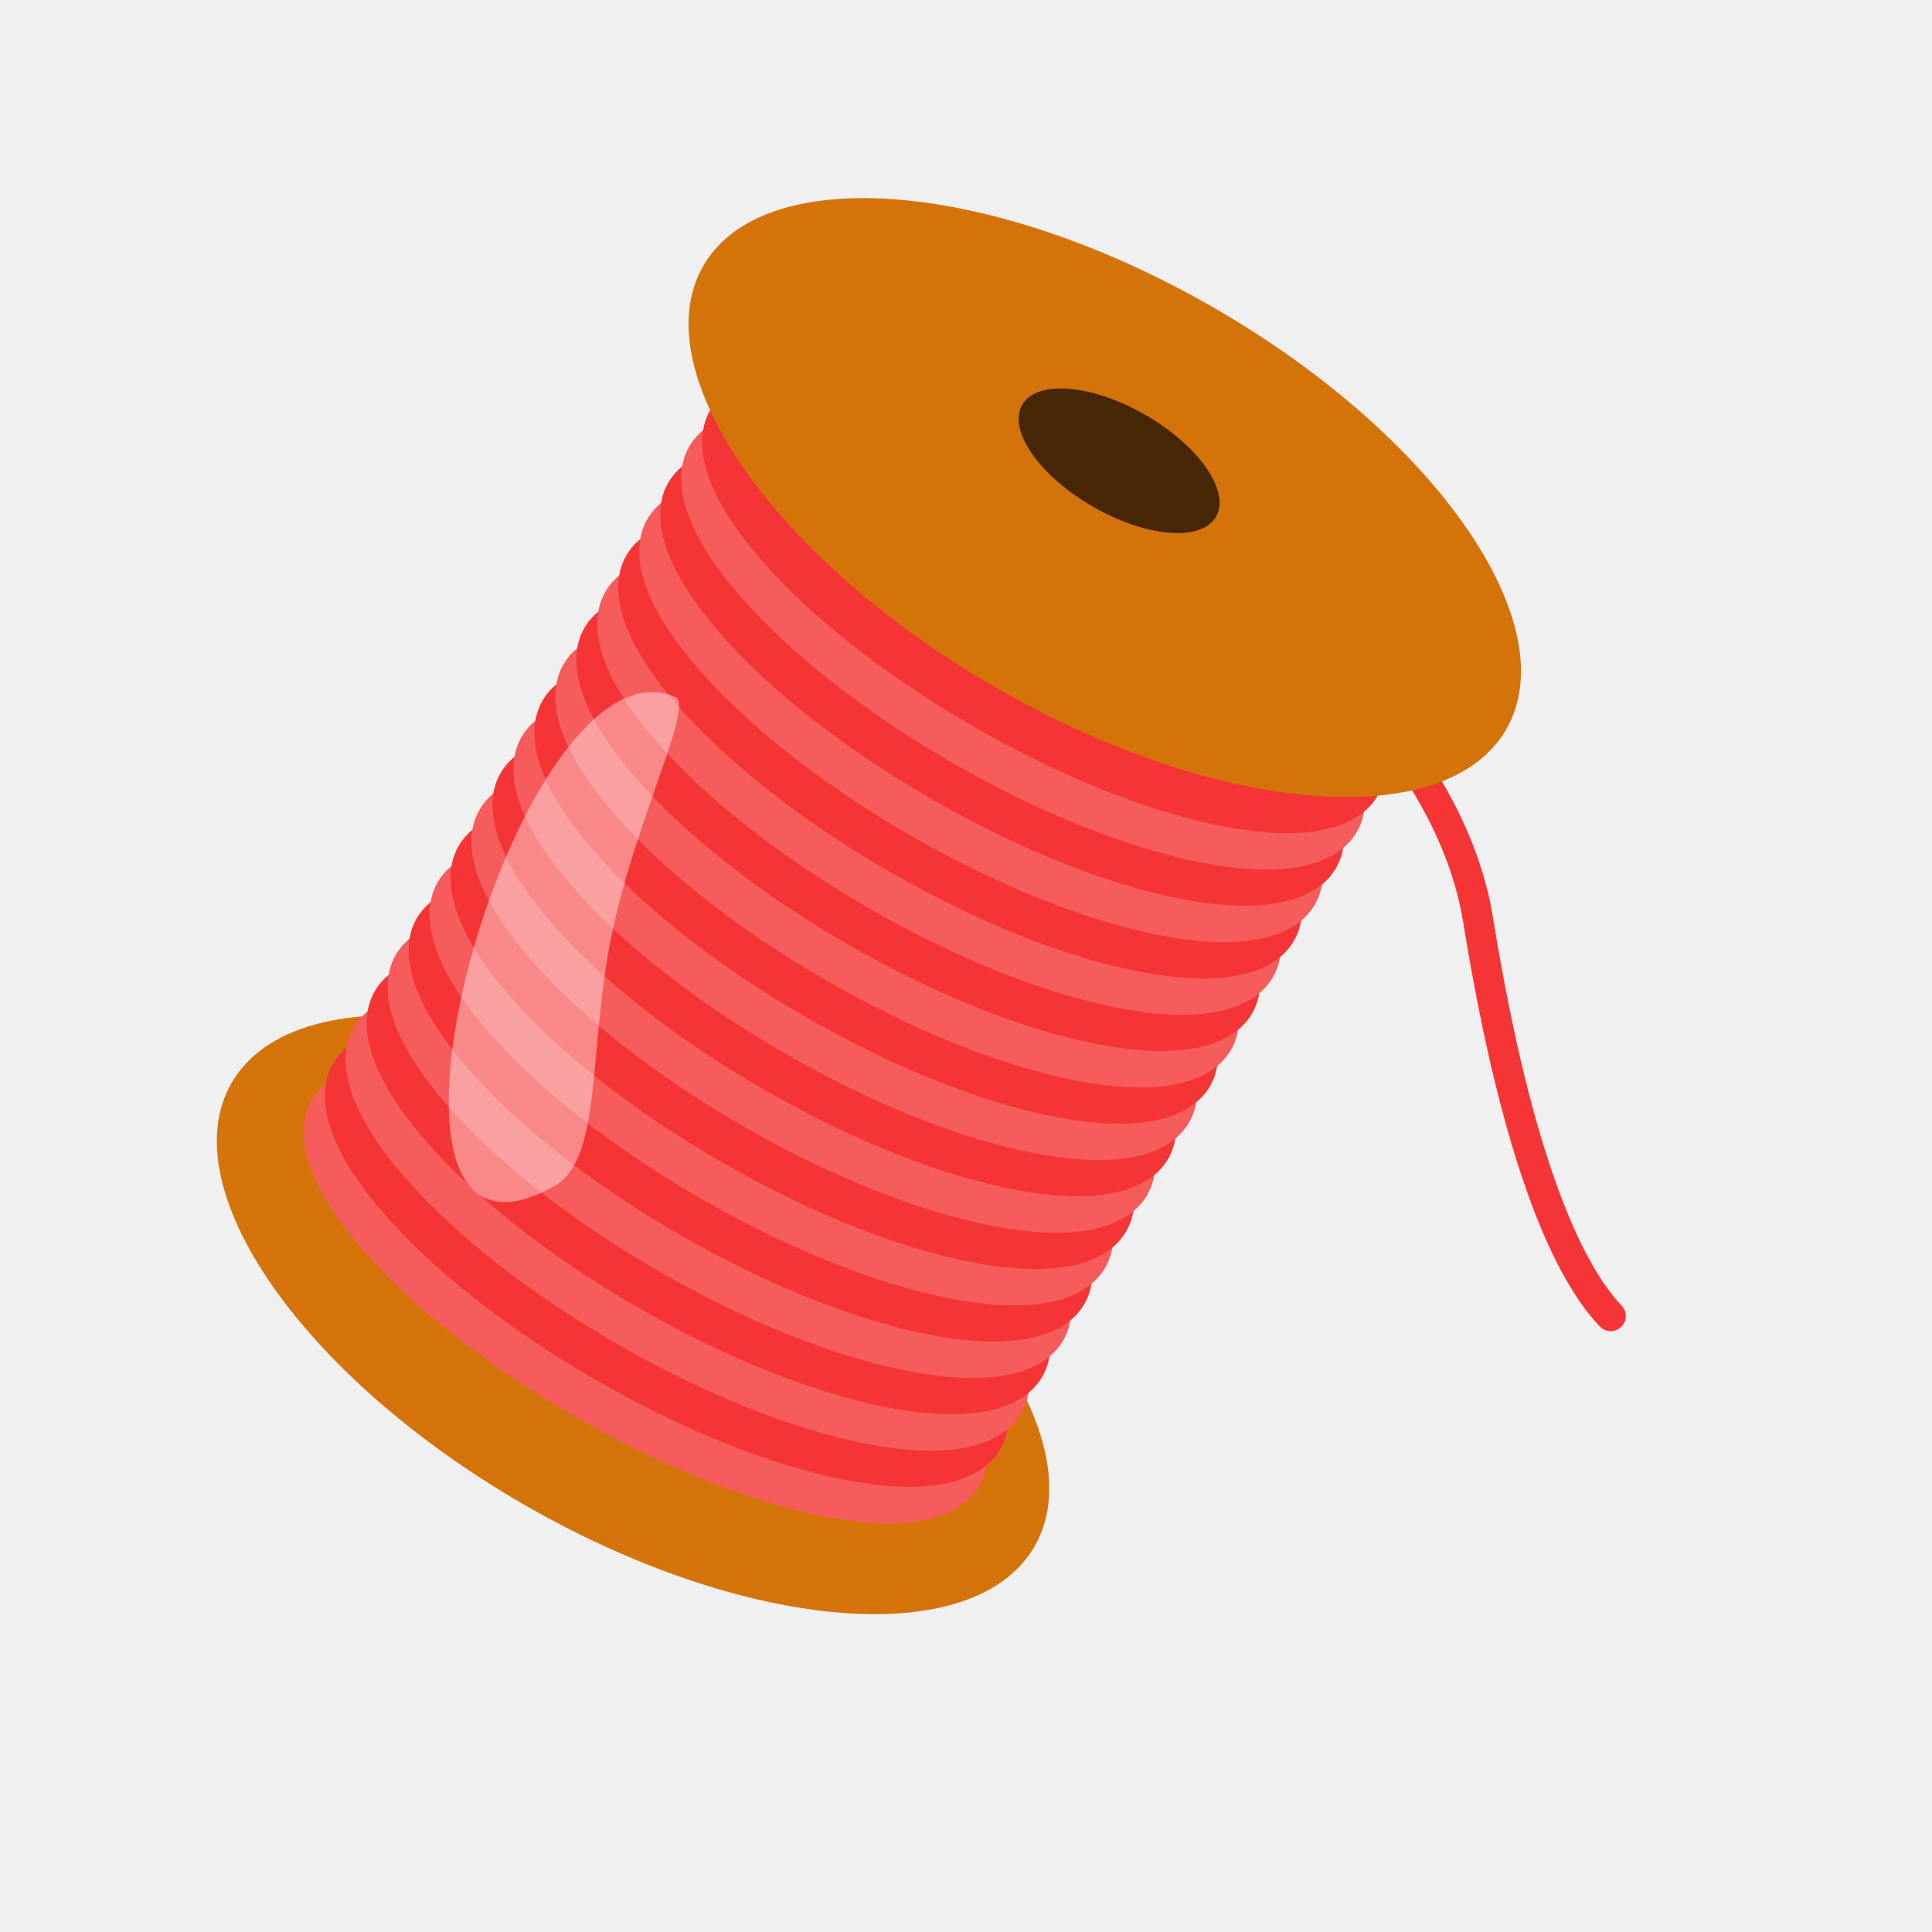
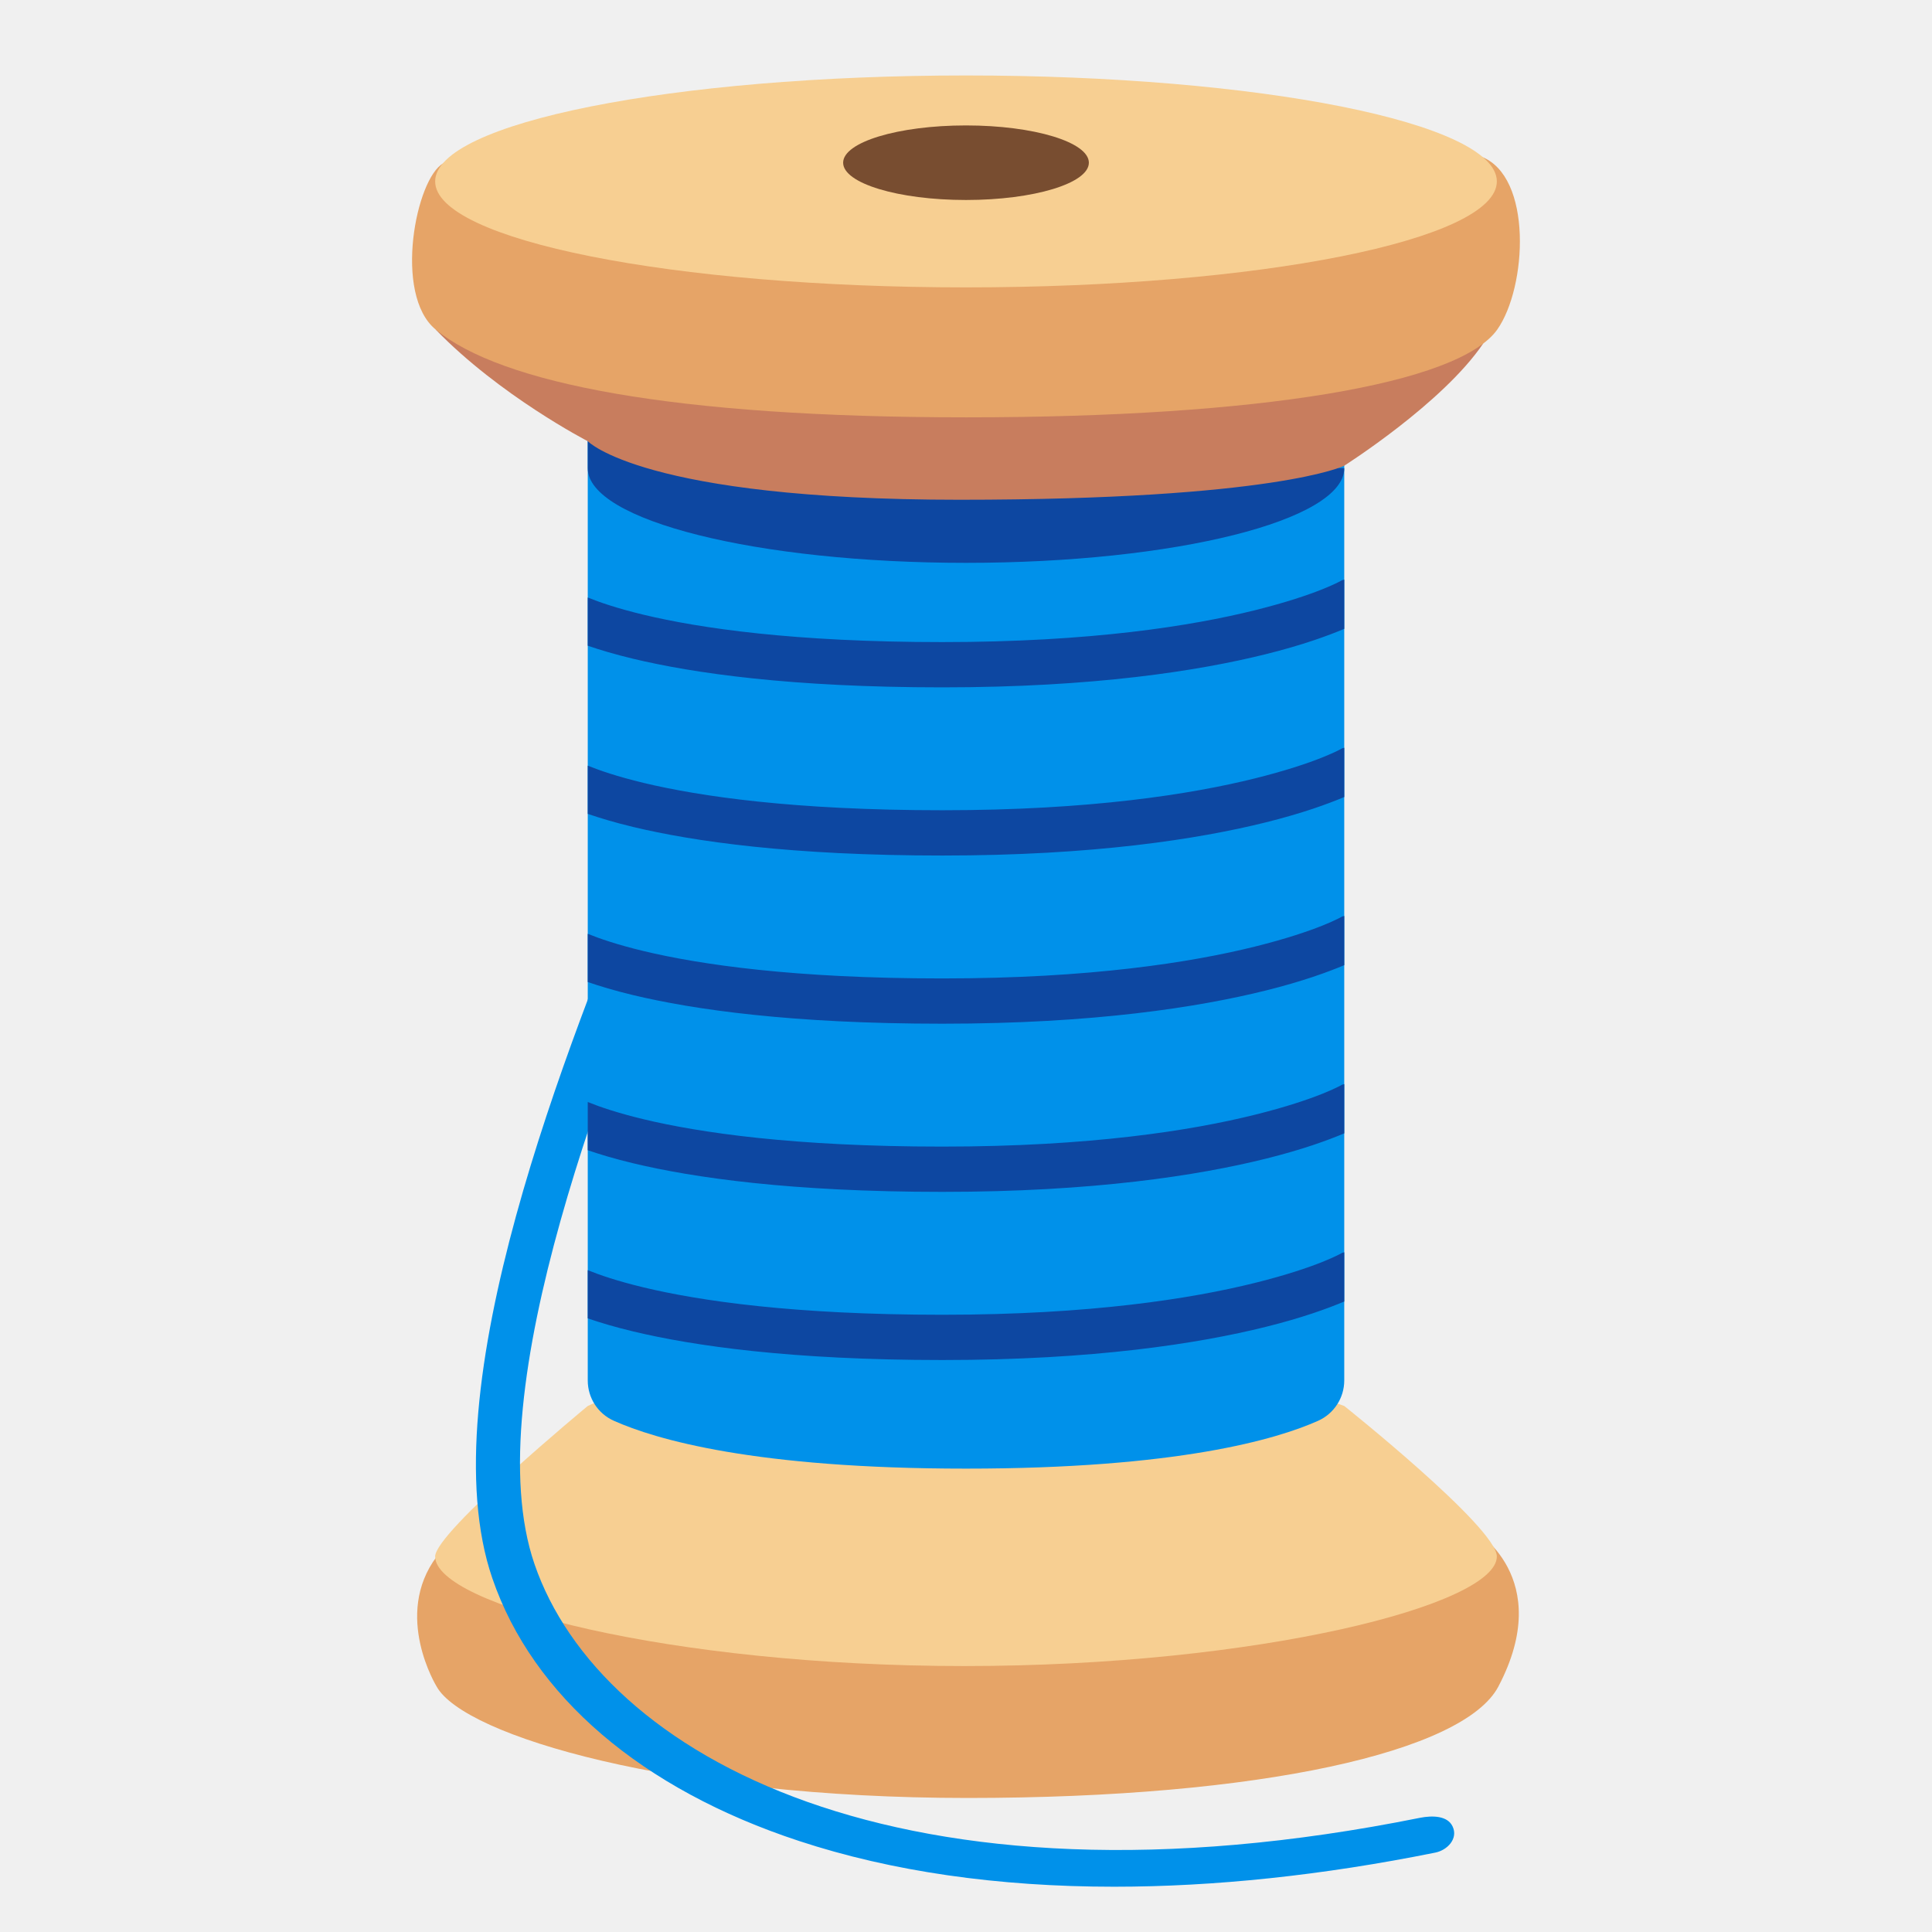
- <svg xmlns="http://www.w3.org/2000/svg" height="128" width="128">
-   <defs>
-     <linearGradient id="a">
-       <stop offset="0" />
-       <stop offset="1" stop-opacity="0" />
+ <svg xmlns="http://www.w3.org/2000/svg" version="1.1" id="Layer_3" x="0px" y="0px" viewBox="0 0 128 128" style="enable-background:new 0 0 128 128;" xml:space="preserve">
+   <defs id="defs18618">
+     <linearGradient id="SVGID_1_" gradientUnits="userSpaceOnUse" x1="77.472" y1="63.264" x2="89.207" y2="63.264">
+       <stop offset="0.038" style="stop-color:#0091EA" id="stop18463" />
+       <stop offset="1" style="stop-color:#01579B" id="stop18465" />
    </linearGradient>
+     <radialGradient id="SVGID_2_" cx="43.638" cy="105.54" r="9.026" gradientTransform="matrix(0.8601,-0.4656,0.9849,1.8193,-97.3977,-67.0419)" gradientUnits="userSpaceOnUse">
+       <stop offset="0.59" style="stop-color:#784D30;stop-opacity:0" id="stop18472" />
+       <stop offset="0.834" style="stop-color:#784D30" id="stop18474" />
+     </radialGradient>
  </defs>
-   <g transform="rotate(30 81.973 56.014)">
-     <ellipse cx="62.847" cy="102.953" rx="30.712" ry="14.508" fill="#d5730b" stroke-width="20" />
-     <g stroke-linecap="round" stroke-linejoin="round">
-       <path d="M62.848 91.847c-6.832 0-13.02.937-17.619 2.516-2.3.789-4.208 1.736-5.606 2.87-1.399 1.136-2.312 2.525-2.312 4.048 0 1.524.913 2.911 2.312 4.046 1.398 1.136 3.307 2.082 5.606 2.871 4.598 1.579 10.787 2.516 17.619 2.516 6.832 0 13.02-.937 17.618-2.516 2.3-.789 4.208-1.735 5.607-2.87 1.398-1.136 2.31-2.523 2.31-4.047 0-1.523-.912-2.912-2.31-4.047-1.399-1.135-3.308-2.082-5.607-2.871-4.598-1.579-10.786-2.516-17.618-2.516z" fill="#f75c5c" stroke-width="2.422" />
-       <g stroke-width="2.826">
-         <path d="M62.848 89.069c-6.832 0-13.02.937-17.619 2.515-2.3.79-4.208 1.736-5.606 2.872-1.399 1.135-2.312 2.524-2.312 4.047 0 1.523.913 2.91 2.312 4.046 1.398 1.135 3.307 2.082 5.606 2.871 4.598 1.579 10.787 2.516 17.619 2.516 6.832 0 13.02-.937 17.618-2.516 2.3-.79 4.208-1.736 5.607-2.871 1.398-1.135 2.31-2.523 2.31-4.046 0-1.523-.912-2.912-2.31-4.047-1.399-1.136-3.308-2.082-5.607-2.872-4.598-1.578-10.786-2.515-17.618-2.515z" fill="#f87878" />
-         <path d="M62.848 89.069c-6.832 0-13.02.937-17.619 2.515-2.3.79-4.208 1.736-5.606 2.872-1.399 1.135-2.312 2.524-2.312 4.047 0 1.523.913 2.91 2.312 4.046 1.398 1.135 3.307 2.082 5.606 2.871 4.598 1.579 10.787 2.516 17.619 2.516 6.832 0 13.02-.937 17.618-2.516 2.3-.79 4.208-1.736 5.607-2.871 1.398-1.135 2.31-2.523 2.31-4.046 0-1.523-.912-2.912-2.31-4.047-1.399-1.136-3.308-2.082-5.607-2.872-4.598-1.578-10.786-2.515-17.618-2.515z" fill="#f53535" />
-         <path d="M62.848 86.29c-6.832 0-13.02.938-17.619 2.516-2.3.79-4.208 1.736-5.606 2.871-1.399 1.135-2.312 2.524-2.312 4.048 0 1.523.913 2.91 2.312 4.046 1.398 1.135 3.307 2.081 5.606 2.87 4.598 1.58 10.787 2.517 17.619 2.517 6.832 0 13.02-.938 17.618-2.516 2.3-.79 4.208-1.736 5.607-2.871 1.398-1.136 2.31-2.523 2.31-4.046 0-1.524-.912-2.913-2.31-4.048-1.399-1.135-3.308-2.082-5.607-2.87-4.598-1.58-10.786-2.517-17.618-2.517z" fill="#f75c5c" />
-         <path d="M62.848 83.512c-6.832 0-13.02.937-17.619 2.516-2.3.79-4.208 1.736-5.606 2.87-1.399 1.136-2.312 2.525-2.312 4.048 0 1.524.913 2.911 2.312 4.046 1.398 1.136 3.307 2.082 5.606 2.871 4.598 1.579 10.787 2.516 17.619 2.516 6.832 0 13.02-.937 17.618-2.516 2.3-.789 4.208-1.735 5.607-2.87 1.398-1.136 2.31-2.523 2.31-4.047 0-1.523-.912-2.912-2.31-4.047-1.399-1.135-3.308-2.082-5.607-2.871-4.598-1.579-10.786-2.516-17.618-2.516z" fill="#f53535" />
-         <path d="M62.848 80.734c-6.832 0-13.02.937-17.619 2.515-2.3.79-4.208 1.736-5.606 2.872-1.399 1.135-2.312 2.524-2.312 4.047 0 1.523.913 2.91 2.312 4.046 1.398 1.135 3.307 2.082 5.606 2.871 4.598 1.579 10.787 2.516 17.619 2.516 6.832 0 13.02-.937 17.618-2.516 2.3-.79 4.208-1.736 5.607-2.871 1.398-1.135 2.31-2.523 2.31-4.046 0-1.523-.912-2.912-2.31-4.047-1.399-1.136-3.308-2.082-5.607-2.872-4.598-1.578-10.786-2.515-17.618-2.515z" fill="#f75c5c" />
-         <path d="M62.848 77.955c-6.832 0-13.02.938-17.619 2.516-2.3.79-4.208 1.736-5.606 2.871-1.399 1.135-2.312 2.524-2.312 4.048 0 1.523.913 2.91 2.312 4.046 1.398 1.135 3.307 2.081 5.606 2.87 4.598 1.58 10.787 2.517 17.619 2.517 6.832 0 13.02-.938 17.618-2.516 2.3-.79 4.208-1.736 5.607-2.871 1.398-1.136 2.31-2.523 2.31-4.046 0-1.524-.912-2.913-2.31-4.048-1.399-1.135-3.308-2.082-5.607-2.87-4.598-1.58-10.786-2.517-17.618-2.517z" fill="#f87878" />
-         <g>
-           <path d="M62.848 77.955c-6.832 0-13.02.938-17.619 2.516-2.3.79-4.208 1.736-5.606 2.871-1.399 1.135-2.312 2.524-2.312 4.048 0 1.523.913 2.91 2.312 4.046 1.398 1.135 3.307 2.081 5.606 2.87 4.598 1.58 10.787 2.517 17.619 2.517 6.832 0 13.02-.938 17.618-2.516 2.3-.79 4.208-1.736 5.607-2.871 1.398-1.136 2.31-2.523 2.31-4.046 0-1.524-.912-2.913-2.31-4.048-1.399-1.135-3.308-2.082-5.607-2.87-4.598-1.58-10.786-2.517-17.618-2.517z" fill="#f53535" />
-           <path d="M62.848 75.177c-6.832 0-13.02.937-17.619 2.516-2.3.79-4.208 1.736-5.606 2.87-1.399 1.136-2.312 2.525-2.312 4.048 0 1.524.913 2.911 2.312 4.046 1.398 1.136 3.307 2.082 5.606 2.871 4.598 1.579 10.787 2.516 17.619 2.516 6.832 0 13.02-.937 17.618-2.516 2.3-.789 4.208-1.735 5.607-2.87 1.398-1.136 2.31-2.523 2.31-4.047 0-1.523-.912-2.912-2.31-4.047-1.399-1.135-3.308-2.082-5.607-2.871-4.598-1.579-10.786-2.516-17.618-2.516z" fill="#f75c5c" />
-           <path d="M62.848 72.399c-6.832 0-13.02.937-17.619 2.516-2.3.789-4.208 1.735-5.606 2.87-1.399 1.136-2.312 2.525-2.312 4.048 0 1.523.913 2.91 2.312 4.046 1.398 1.135 3.307 2.082 5.606 2.871 4.598 1.579 10.787 2.516 17.619 2.516 6.832 0 13.02-.937 17.618-2.516 2.3-.79 4.208-1.736 5.607-2.87 1.398-1.136 2.31-2.524 2.31-4.047 0-1.523-.912-2.912-2.31-4.047-1.399-1.136-3.308-2.082-5.607-2.871-4.598-1.58-10.786-2.516-17.618-2.516z" fill="#f53535" />
-         </g>
-       </g>
-       <path d="M62.848 69.62c-6.832 0-13.02.938-17.619 2.516-2.3.79-4.208 1.736-5.606 2.871-1.399 1.135-2.312 2.524-2.312 4.048 0 1.523.913 2.91 2.312 4.046 1.398 1.135 3.307 2.082 5.606 2.87 4.598 1.58 10.787 2.517 17.619 2.517 6.832 0 13.02-.938 17.618-2.516 2.3-.79 4.208-1.736 5.607-2.871 1.398-1.135 2.31-2.523 2.31-4.046 0-1.524-.912-2.913-2.31-4.048-1.399-1.135-3.308-2.082-5.607-2.87-4.598-1.58-10.786-2.517-17.618-2.517z" fill="#f75c5c" stroke-width="2.422" />
-       <g stroke-width="2.826">
-         <path d="M62.848 66.842c-6.832 0-13.02.937-17.619 2.516-2.3.79-4.208 1.736-5.606 2.87-1.399 1.136-2.312 2.525-2.312 4.048 0 1.524.913 2.911 2.312 4.046 1.398 1.136 3.307 2.082 5.606 2.872 4.598 1.578 10.787 2.515 17.619 2.515 6.832 0 13.02-.937 17.618-2.515 2.3-.79 4.208-1.736 5.607-2.872 1.398-1.135 2.31-2.522 2.31-4.046 0-1.523-.912-2.912-2.31-4.047-1.399-1.135-3.308-2.082-5.607-2.871-4.598-1.579-10.786-2.516-17.618-2.516z" fill="#f87878" />
-         <path d="M62.848 66.842c-6.832 0-13.02.937-17.619 2.516-2.3.79-4.208 1.736-5.606 2.87-1.399 1.136-2.312 2.525-2.312 4.048 0 1.524.913 2.911 2.312 4.046 1.398 1.136 3.307 2.082 5.606 2.872 4.598 1.578 10.787 2.515 17.619 2.515 6.832 0 13.02-.937 17.618-2.515 2.3-.79 4.208-1.736 5.607-2.872 1.398-1.135 2.31-2.522 2.31-4.046 0-1.523-.912-2.912-2.31-4.047-1.399-1.135-3.308-2.082-5.607-2.871-4.598-1.579-10.786-2.516-17.618-2.516z" fill="#f53535" />
-         <path d="M62.848 64.064c-6.832 0-13.02.937-17.619 2.516-2.3.789-4.208 1.735-5.606 2.87-1.399 1.136-2.312 2.525-2.312 4.048 0 1.523.913 2.91 2.312 4.046 1.398 1.135 3.307 2.082 5.606 2.871 4.598 1.579 10.787 2.516 17.619 2.516 6.832 0 13.02-.937 17.618-2.516 2.3-.79 4.208-1.736 5.607-2.87 1.398-1.136 2.31-2.524 2.31-4.047 0-1.523-.912-2.912-2.31-4.047-1.399-1.136-3.308-2.082-5.607-2.871C75.868 65 69.68 64.064 62.848 64.064z" fill="#f75c5c" />
-         <path d="M62.848 61.285c-6.832 0-13.02.938-17.619 2.516-2.3.79-4.208 1.736-5.606 2.871-1.399 1.136-2.312 2.524-2.312 4.048 0 1.523.913 2.91 2.312 4.046 1.398 1.135 3.307 2.082 5.606 2.87 4.598 1.58 10.787 2.517 17.619 2.517 6.832 0 13.02-.938 17.618-2.516 2.3-.79 4.208-1.736 5.607-2.871 1.398-1.135 2.31-2.523 2.31-4.046 0-1.524-.912-2.912-2.31-4.048-1.399-1.135-3.308-2.081-5.607-2.87-4.598-1.58-10.786-2.517-17.618-2.517z" fill="#f53535" />
-         <path d="M62.848 58.507c-6.832 0-13.02.937-17.619 2.516-2.3.79-4.208 1.736-5.606 2.871-1.399 1.135-2.312 2.524-2.312 4.047 0 1.524.913 2.911 2.312 4.046 1.398 1.136 3.307 2.082 5.606 2.872 4.598 1.578 10.787 2.515 17.619 2.515 6.832 0 13.02-.937 17.618-2.515 2.3-.79 4.208-1.736 5.607-2.872 1.398-1.135 2.31-2.522 2.31-4.046 0-1.523-.912-2.912-2.31-4.047-1.399-1.135-3.308-2.082-5.607-2.871-4.598-1.579-10.786-2.516-17.618-2.516z" fill="#f75c5c" />
-         <path d="M62.848 55.729c-6.832 0-13.02.937-17.619 2.516-2.3.789-4.208 1.735-5.606 2.87-1.399 1.136-2.312 2.525-2.312 4.048 0 1.523.913 2.91 2.312 4.046 1.398 1.135 3.307 2.082 5.606 2.871 4.598 1.579 10.787 2.516 17.619 2.516 6.832 0 13.02-.937 17.618-2.516 2.3-.79 4.208-1.736 5.607-2.87 1.398-1.136 2.31-2.524 2.31-4.047 0-1.523-.912-2.912-2.31-4.047-1.399-1.136-3.308-2.082-5.607-2.871-4.598-1.579-10.786-2.516-17.618-2.516z" fill="#f87878" />
-         <g>
-           <path d="M62.848 55.729c-6.832 0-13.02.937-17.619 2.516-2.3.789-4.208 1.735-5.606 2.87-1.399 1.136-2.312 2.525-2.312 4.048 0 1.523.913 2.91 2.312 4.046 1.398 1.135 3.307 2.082 5.606 2.871 4.598 1.579 10.787 2.516 17.619 2.516 6.832 0 13.02-.937 17.618-2.516 2.3-.79 4.208-1.736 5.607-2.87 1.398-1.136 2.31-2.524 2.31-4.047 0-1.523-.912-2.912-2.31-4.047-1.399-1.136-3.308-2.082-5.607-2.871-4.598-1.579-10.786-2.516-17.618-2.516z" fill="#f53535" />
-           <path d="M62.848 52.95c-6.832 0-13.02.938-17.619 2.516-2.3.79-4.208 1.736-5.606 2.871-1.399 1.136-2.312 2.525-2.312 4.048 0 1.523.913 2.91 2.312 4.046 1.398 1.135 3.307 2.082 5.606 2.87 4.598 1.58 10.787 2.517 17.619 2.517 6.832 0 13.02-.938 17.618-2.516 2.3-.79 4.208-1.736 5.607-2.871 1.398-1.135 2.31-2.523 2.31-4.046 0-1.523-.912-2.912-2.31-4.048-1.399-1.135-3.308-2.081-5.607-2.87-4.598-1.58-10.786-2.517-17.618-2.517z" fill="#f75c5c" />
-           <path d="M62.848 50.172c-6.832 0-13.02.937-17.619 2.516-2.3.79-4.208 1.736-5.606 2.871-1.399 1.135-2.312 2.524-2.312 4.047 0 1.524.913 2.911 2.312 4.047 1.398 1.135 3.307 2.081 5.606 2.87 4.598 1.58 10.787 2.516 17.619 2.516 6.832 0 13.02-.937 17.618-2.515 2.3-.79 4.208-1.736 5.607-2.871 1.398-1.136 2.31-2.523 2.31-4.047 0-1.523-.912-2.912-2.31-4.047-1.399-1.135-3.308-2.082-5.607-2.871-4.598-1.579-10.786-2.516-17.618-2.516z" fill="#f53535" />
-         </g>
-       </g>
-       <path d="M62.848 47.394c-6.832 0-13.02.937-17.619 2.516-2.3.789-4.208 1.735-5.606 2.87-1.399 1.136-2.312 2.525-2.312 4.048 0 1.523.913 2.911 2.312 4.046 1.398 1.135 3.307 2.082 5.606 2.871 4.598 1.579 10.787 2.516 17.619 2.516 6.832 0 13.02-.937 17.618-2.516 2.3-.789 4.208-1.736 5.607-2.87 1.398-1.136 2.31-2.524 2.31-4.047 0-1.523-.912-2.912-2.31-4.047-1.399-1.136-3.308-2.082-5.607-2.871-4.598-1.579-10.786-2.516-17.618-2.516z" fill="#f75c5c" stroke-width="2.422" />
-       <g stroke-width="2.826">
-         <path d="M62.848 44.615c-6.832 0-13.02.938-17.619 2.516-2.3.79-4.208 1.736-5.606 2.871-1.399 1.136-2.312 2.525-2.312 4.048 0 1.523.913 2.91 2.312 4.046 1.398 1.135 3.307 2.082 5.606 2.87 4.598 1.58 10.787 2.517 17.619 2.517 6.832 0 13.02-.937 17.618-2.516 2.3-.79 4.208-1.736 5.607-2.871 1.398-1.135 2.31-2.523 2.31-4.046 0-1.523-.912-2.912-2.31-4.048-1.399-1.135-3.308-2.081-5.607-2.87-4.598-1.58-10.786-2.517-17.618-2.517z" fill="#f87878" />
-         <path d="M62.848 44.615c-6.832 0-13.02.938-17.619 2.516-2.3.79-4.208 1.736-5.606 2.871-1.399 1.136-2.312 2.525-2.312 4.048 0 1.523.913 2.91 2.312 4.046 1.398 1.135 3.307 2.082 5.606 2.87 4.598 1.58 10.787 2.517 17.619 2.517 6.832 0 13.02-.937 17.618-2.516 2.3-.79 4.208-1.736 5.607-2.871 1.398-1.135 2.31-2.523 2.31-4.046 0-1.523-.912-2.912-2.31-4.048-1.399-1.135-3.308-2.081-5.607-2.87-4.598-1.58-10.786-2.517-17.618-2.517z" fill="#f53535" />
-         <path d="M62.848 41.837c-6.832 0-13.02.937-17.619 2.516-2.3.79-4.208 1.736-5.606 2.871-1.399 1.135-2.312 2.524-2.312 4.048 0 1.523.913 2.91 2.312 4.046 1.398 1.135 3.307 2.081 5.606 2.87 4.598 1.58 10.787 2.516 17.619 2.516 6.832 0 13.02-.937 17.618-2.515 2.3-.79 4.208-1.736 5.607-2.871 1.398-1.136 2.31-2.523 2.31-4.046 0-1.524-.912-2.913-2.31-4.048-1.399-1.135-3.308-2.082-5.607-2.871-4.598-1.579-10.786-2.516-17.618-2.516z" fill="#f75c5c" />
-         <path d="M62.848 39.059c-6.832 0-13.02.937-17.619 2.516-2.3.789-4.208 1.736-5.606 2.87-1.399 1.136-2.312 2.525-2.312 4.048 0 1.524.913 2.911 2.312 4.046 1.398 1.135 3.307 2.082 5.606 2.871 4.598 1.579 10.787 2.516 17.619 2.516 6.832 0 13.02-.937 17.618-2.516 2.3-.789 4.208-1.736 5.607-2.87 1.398-1.136 2.31-2.523 2.31-4.047 0-1.523-.912-2.912-2.31-4.047-1.399-1.135-3.308-2.082-5.607-2.871-4.598-1.579-10.786-2.516-17.618-2.516z" fill="#f53535" />
-       </g>
+   <path style="fill:#e6a467" d="m 28.93,111.74 c 0,0 -2.91,-4.72 0,-8.61 l 68.72,-1.75 c 0,0 5.43,3.11 1.62,10.36 -2.28,4.32 -15.74,7.38 -35.17,7.38 -19.43,0 -33.34,-4.09 -35.17,-7.38 z" id="path18459" />
+   <path style="fill:#f7cf92" d="m 28.83,103.12 c 0,-1.61 10.11,-9.97 10.11,-9.97 6.36,-3.13 44.25,-2.35 50.12,0 0,0 10.11,8.06 10.11,9.97 0,3.21 -15.86,7.26 -35.28,7.26 -19.42,0 -35.06,-4.04 -35.06,-7.26 z" id="path18461" />
+   <path style="fill:#0091ea;fill-opacity:1" d="m 38.94,29.23 v 62.23 c 0,1.15 0.67,2.2 1.73,2.67 2.75,1.23 9.32,3.17 23.33,3.17 14.01,0 20.58,-1.94 23.33,-3.17 1.05,-0.47 1.73,-1.52 1.73,-2.67 V 29.23 Z" id="path18468" />
+   <path style="fill:#0d47a1" d="m 38.94,31.02 v -2.09 l 50.12,2.09 c 0,3.46 -11.22,6.27 -25.06,6.27 -13.84,0 -25.06,-2.81 -25.06,-6.27 z" id="path18470" />
+   <g id="g18481">
+     <path style="fill:#0091ea" d="m 73.81,125 c -7.7,0 -14.74,-1.01 -20.87,-3.03 C 42.51,118.54 35.29,112.36 32.62,104.57 28.34,92.09 37.71,69 42.75,56.6 c 1.29,-3.17 2.3,-5.67 2.71,-7.04 0.23,-0.78 1.05,-1.22 1.82,-0.99 0.78,0.23 1.22,1.05 0.99,1.82 -0.45,1.51 -1.49,4.07 -2.8,7.31 -4.89,12.05 -13.99,34.47 -10.06,45.92 4.35,12.68 24.29,23.74 58.69,16.81 0.79,-0.15 1.8,-0.15 2.14,0.58 0.38,0.81 -0.35,1.57 -1.15,1.73 C 87.6,124.25 80.46,125 73.81,125 Z" id="path18479" />
+   </g>
+   <path style="fill:#c87d5e" d="m 38.94,29.23 c 0,0 -5.82,-3 -10.08,-7.4 l 69.41,0.92 c -2.68,3.97 -9.22,8.11 -9.22,8.11 0,0 -4.55,2.25 -25.49,2.25 -20.94,0 -24.62,-3.88 -24.62,-3.88 z" id="path18483" />
+   <path style="fill:#e6a467" d="m 28.86,21.83 c -2.82,-2.33 -1.3,-10.02 0.51,-11.01 5.75,-3.15 58.88,-4.13 68.75,-0.45 3.44,1.29 3.05,8.66 1.08,11.46 -2.55,3.61 -15.74,5.82 -35.17,5.82 -19.43,0 -30.85,-2.25 -35.17,-5.82 z" id="path18485" />
+   <ellipse style="fill:#f7cf92" cx="64" cy="12.02" rx="35.17" ry="7.02" id="ellipse18487" />
+   <ellipse style="fill:#784d30" cx="64" cy="10.78" rx="8.14" ry="2.47" id="ellipse18489" />
+   <g id="g18558">
+     <g id="g18556">
+       <linearGradient id="SVGID_3_" gradientUnits="userSpaceOnUse" x1="39.28" y1="38.468" x2="60.864" y2="38.468">
+         <stop offset="0.019" style="stop-color:#40C4FF;stop-opacity:0" id="stop18493" />
+         <stop offset="0.49" style="stop-color:#40C4FF" id="stop18495" />
+         <stop offset="0.994" style="stop-color:#40C4FF;stop-opacity:1.624770e-05" id="stop18497" />
+       </linearGradient>
+       <linearGradient id="SVGID_4_" gradientUnits="userSpaceOnUse" x1="39.224" y1="46.932" x2="60.864" y2="46.932">
+         <stop offset="0.019" style="stop-color:#40C4FF;stop-opacity:0" id="stop18502" />
+         <stop offset="0.49" style="stop-color:#40C4FF" id="stop18504" />
+         <stop offset="0.994" style="stop-color:#40C4FF;stop-opacity:1.624770e-05" id="stop18506" />
+       </linearGradient>
+       <linearGradient id="SVGID_5_" gradientUnits="userSpaceOnUse" x1="39.167" y1="55.395" x2="60.864" y2="55.395">
+         <stop offset="0.019" style="stop-color:#40C4FF;stop-opacity:0" id="stop18511" />
+         <stop offset="0.49" style="stop-color:#40C4FF" id="stop18513" />
+         <stop offset="0.994" style="stop-color:#40C4FF;stop-opacity:1.624770e-05" id="stop18515" />
+       </linearGradient>
+       <linearGradient id="SVGID_6_" gradientUnits="userSpaceOnUse" x1="39.11" y1="63.859" x2="60.864" y2="63.859">
+         <stop offset="0.019" style="stop-color:#40C4FF;stop-opacity:0" id="stop18520" />
+         <stop offset="0.49" style="stop-color:#40C4FF" id="stop18522" />
+         <stop offset="0.994" style="stop-color:#40C4FF;stop-opacity:1.624770e-05" id="stop18524" />
+       </linearGradient>
+       <linearGradient id="SVGID_7_" gradientUnits="userSpaceOnUse" x1="39.053" y1="72.323" x2="60.864" y2="72.323">
+         <stop offset="0.019" style="stop-color:#40C4FF;stop-opacity:0" id="stop18529" />
+         <stop offset="0.49" style="stop-color:#40C4FF" id="stop18531" />
+         <stop offset="0.994" style="stop-color:#40C4FF;stop-opacity:1.624770e-05" id="stop18533" />
+       </linearGradient>
+       <linearGradient id="SVGID_8_" gradientUnits="userSpaceOnUse" x1="38.997" y1="80.787" x2="60.864" y2="80.787">
+         <stop offset="0.019" style="stop-color:#40C4FF;stop-opacity:0" id="stop18538" />
+         <stop offset="0.49" style="stop-color:#40C4FF" id="stop18540" />
+         <stop offset="0.994" style="stop-color:#40C4FF;stop-opacity:1.624770e-05" id="stop18542" />
+       </linearGradient>
+       <linearGradient id="SVGID_9_" gradientUnits="userSpaceOnUse" x1="38.94" y1="89.251" x2="60.888" y2="89.251">
+         <stop offset="0.019" style="stop-color:#40C4FF;stop-opacity:0" id="stop18547" />
+         <stop offset="0.49" style="stop-color:#40C4FF" id="stop18549" />
+         <stop offset="0.994" style="stop-color:#40C4FF;stop-opacity:1.624770e-05" id="stop18551" />
+       </linearGradient>
    </g>
-     <path d="M62.848 40.401s24.881-1.015 35.428 11.929c10.547 12.944 17.066 17.258 20.71 18.313" fill="none" stroke="#f53535" stroke-width="2" stroke-linecap="round" stroke-linejoin="round" />
-     <ellipse ry="14.508" rx="30.712" cy="40.444" cx="62.847" fill="#d5730b" stroke-width="20" />
-     <ellipse cx="62.449" cy="37.856" rx="7.415" ry="3.503" fill="#462604" stroke-width="4.829" />
  </g>
-   <path d="M44.754 46.187c-5.287-2.31-11.081 7.922-13.658 17.663s-1.937 18.993 5.648 14.723c3.153-1.775 2.233-9.023 3.76-16.54 1.526-7.515 5.5-15.3 4.25-15.846z" fill="#fff" fill-opacity=".416" stroke-width=".851" />
+   <g id="g18611">
+     <g id="g18609">
+       <linearGradient id="SVGID_10_" gradientUnits="userSpaceOnUse" x1="68.194" y1="38.433" x2="89.2" y2="38.433">
+         <stop offset="0" style="stop-color:#01579B;stop-opacity:0" id="stop18560" />
+         <stop offset="1" style="stop-color:#01579B" id="stop18562" />
+       </linearGradient>
+       <linearGradient id="SVGID_11_" gradientUnits="userSpaceOnUse" x1="68.384" y1="46.905" x2="89.106" y2="46.905">
+         <stop offset="0" style="stop-color:#01579B;stop-opacity:0" id="stop18567" />
+         <stop offset="1" style="stop-color:#01579B" id="stop18569" />
+       </linearGradient>
+       <linearGradient id="SVGID_12_" gradientUnits="userSpaceOnUse" x1="68.573" y1="55.379" x2="89.011" y2="55.379">
+         <stop offset="0" style="stop-color:#01579B;stop-opacity:0" id="stop18574" />
+         <stop offset="1" style="stop-color:#01579B" id="stop18576" />
+       </linearGradient>
+       <linearGradient id="SVGID_13_" gradientUnits="userSpaceOnUse" x1="68.762" y1="63.854" x2="88.917" y2="63.854">
+         <stop offset="0" style="stop-color:#01579B;stop-opacity:0" id="stop18581" />
+         <stop offset="1" style="stop-color:#01579B" id="stop18583" />
+       </linearGradient>
+       <linearGradient id="SVGID_14_" gradientUnits="userSpaceOnUse" x1="68.951" y1="72.331" x2="88.823" y2="72.331">
+         <stop offset="0" style="stop-color:#01579B;stop-opacity:0" id="stop18588" />
+         <stop offset="1" style="stop-color:#01579B" id="stop18590" />
+       </linearGradient>
+       <linearGradient id="SVGID_15_" gradientUnits="userSpaceOnUse" x1="69.141" y1="80.808" x2="88.728" y2="80.808">
+         <stop offset="0" style="stop-color:#01579B;stop-opacity:0" id="stop18595" />
+         <stop offset="1" style="stop-color:#01579B" id="stop18597" />
+       </linearGradient>
+       <linearGradient id="SVGID_16_" gradientUnits="userSpaceOnUse" x1="69.33" y1="89.285" x2="88.634" y2="89.285">
+         <stop offset="0" style="stop-color:#01579B;stop-opacity:0" id="stop18602" />
+         <stop offset="1" style="stop-color:#01579B" id="stop18604" />
+       </linearGradient>
+     </g>
+   </g>
+   <path id="path20767" style="color:#000000;fill:#0d47a1;stroke-linecap:round;stroke-linejoin:round;-inkscape-stroke:none" d="m 89.061,38.4 a 1.5,1.5 0 0 0 -0.139,0.037 c 0,0 -1.587,0.95 -5.787,1.994 -4.2,1.044 -10.886,2.109 -20.703,2.109 -9.832,0 -16.066,-0.919 -19.791,-1.812 -1.758,-0.422 -2.943,-0.834 -3.701,-1.143 v 3.195 c 0.799,0.274 1.772,0.568 3.002,0.863 4.008,0.961 10.472,1.896 20.49,1.896 10.034,0 16.968,-1.088 21.428,-2.197 2.453,-0.61 4.129,-1.228 5.201,-1.68 z m 0,11.141 a 1.5,1.5 0 0 0 -0.139,0.037 c 0,0 -1.587,0.95 -5.787,1.994 -4.2,1.044 -10.886,2.109 -20.703,2.109 -9.832,0 -16.066,-0.919 -19.791,-1.812 -1.759,-0.422 -2.943,-0.834 -3.701,-1.143 v 3.195 c 0.799,0.274 1.772,0.57 3.002,0.865 4.008,0.961 10.472,1.895 20.49,1.895 10.034,0 16.968,-1.088 21.428,-2.197 2.453,-0.61 4.129,-1.228 5.201,-1.68 z m 0,11.143 a 1.5,1.5 0 0 0 -0.139,0.037 c 0,0 -1.587,0.95 -5.787,1.994 -4.2,1.044 -10.886,2.109 -20.703,2.109 -9.832,0 -16.066,-0.921 -19.791,-1.814 -1.759,-0.422 -2.943,-0.834 -3.701,-1.143 v 3.195 c 0.799,0.274 1.772,0.57 3.002,0.865 4.008,0.961 10.472,1.896 20.49,1.896 10.034,0 16.968,-1.09 21.428,-2.199 2.453,-0.61 4.129,-1.229 5.201,-1.68 z m 0,11.141 a 1.5,1.5 0 0 0 -0.139,0.037 c 0,0 -1.587,0.95 -5.787,1.994 -4.2,1.044 -10.886,2.109 -20.703,2.109 -9.832,0 -16.066,-0.919 -19.791,-1.812 -1.758,-0.422 -2.943,-0.834 -3.701,-1.143 v 3.195 c 0.799,0.274 1.772,0.568 3.002,0.863 4.008,0.961 10.472,1.896 20.49,1.896 10.034,0 16.968,-1.088 21.428,-2.197 2.453,-0.61 4.129,-1.228 5.201,-1.68 z m 0,11.141 a 1.5,1.5 0 0 0 -0.139,0.037 c 0,0 -1.587,0.95 -5.787,1.994 -4.2,1.044 -10.886,2.109 -20.703,2.109 -9.832,0 -16.066,-0.919 -19.791,-1.812 -1.758,-0.422 -2.943,-0.834 -3.701,-1.143 v 3.195 c 0.799,0.274 1.772,0.568 3.002,0.863 4.008,0.961 10.472,1.896 20.49,1.896 10.034,0 16.968,-1.088 21.428,-2.197 2.453,-0.61 4.129,-1.228 5.201,-1.68 z" />
</svg>
